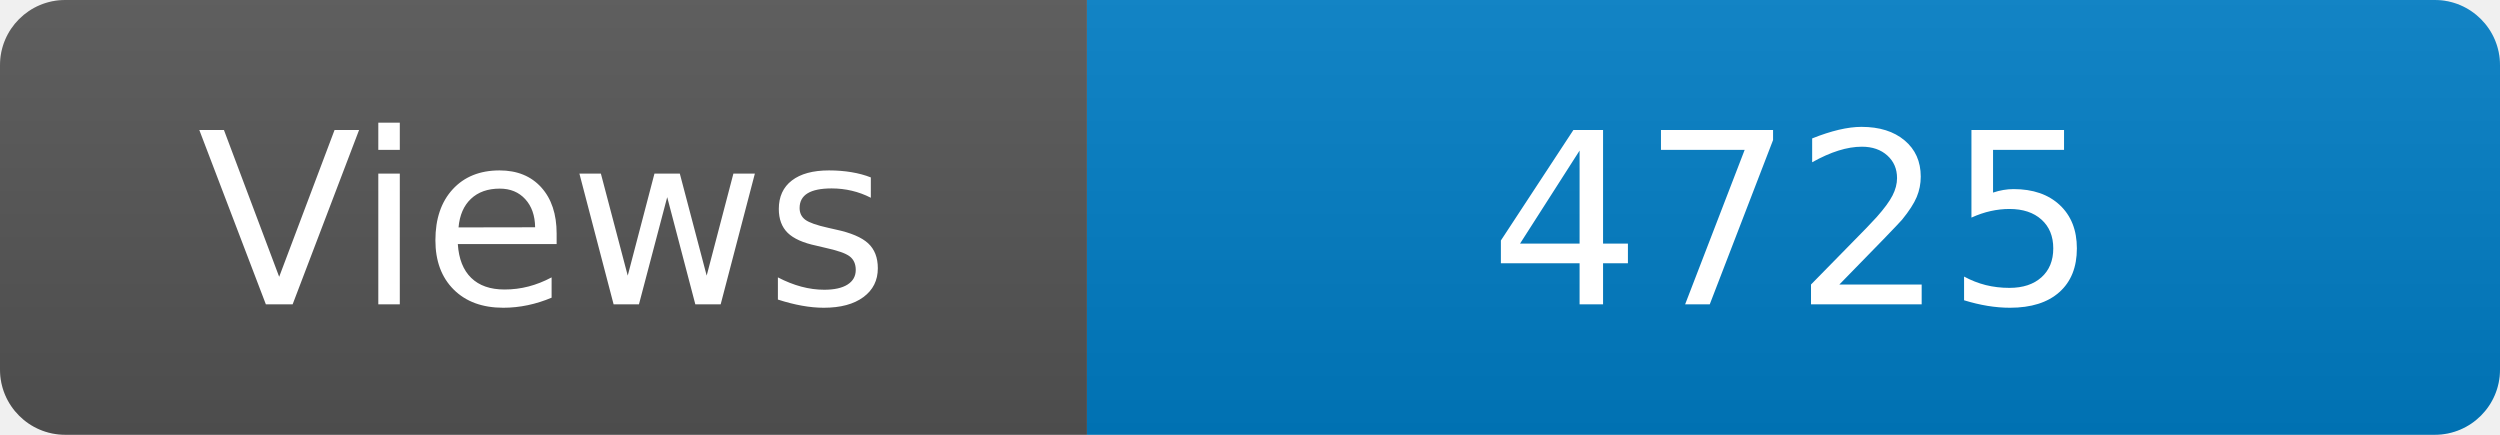
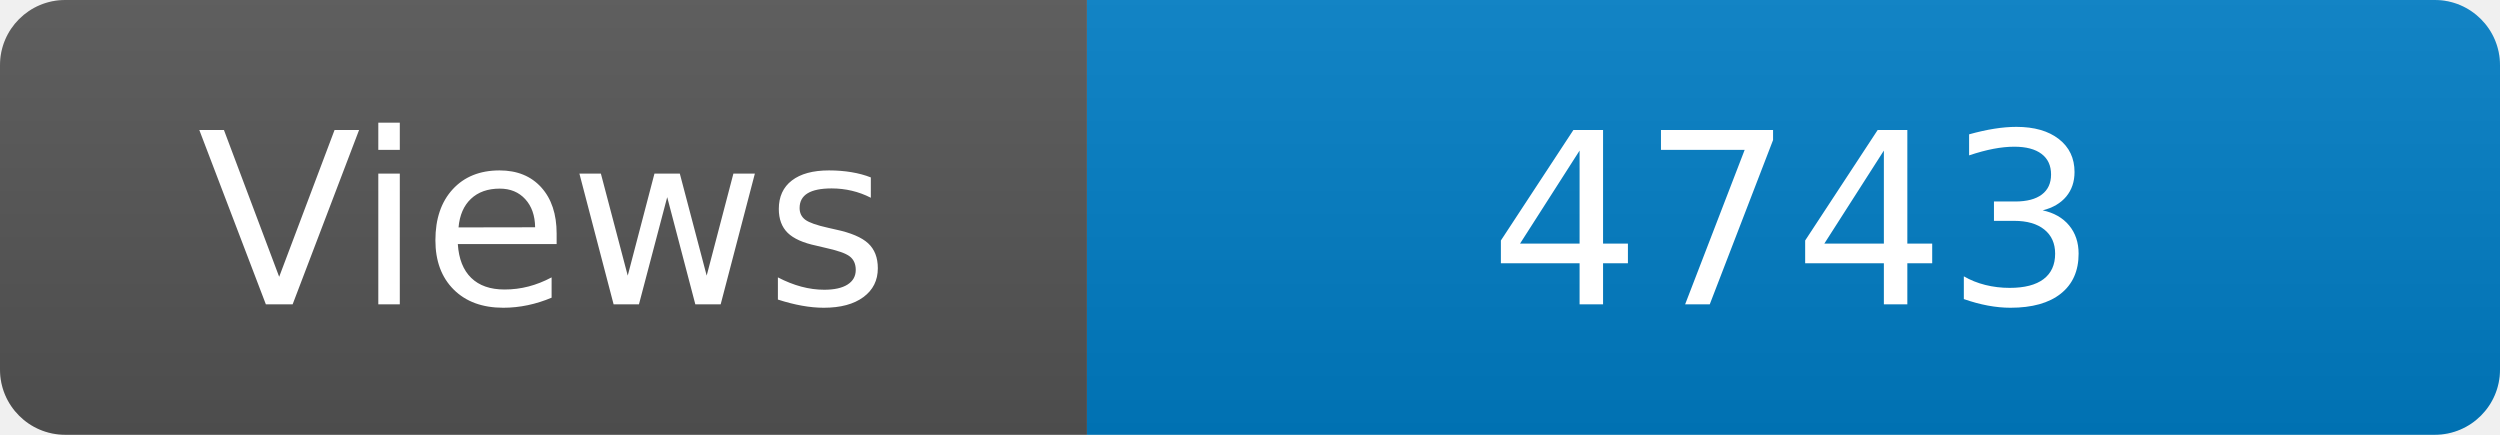
<svg xmlns="http://www.w3.org/2000/svg" width="115" height="20" role="img" aria-label="Maintained?: yes">
  <linearGradient id="s" x2="0" y2="100%">
    <stop offset="0" stop-color="#bbb" stop-opacity=".1" />
    <stop offset="1" stop-opacity=".1" />
  </linearGradient>
  <clipPath id="r">
    <rect width="115" height="20" rx="3" fill="#fff" />
  </clipPath>
  <g clip-path="url(#r)">
    <rect width="50" height="20" fill="#555" />
    <rect x="50" width="160" height="20" fill="#007ec6" />
    <rect width="115" height="20" fill="url(#s)" />
  </g>
  <g fill="#fff" text-anchor="middle" font-family="Verdana,Geneva,DejaVu Sans,sans-serif" font-size="110">
    <text x="250" y="140" transform="scale(.1)" fill="#fff">Views</text>
-     <text x="825" y="140" transform="scale(.1)" fill="#fff">4725</text>
+     <text x="825" y="140" transform="scale(.1)" fill="#fff">4743</text>
  </g>
</svg>
